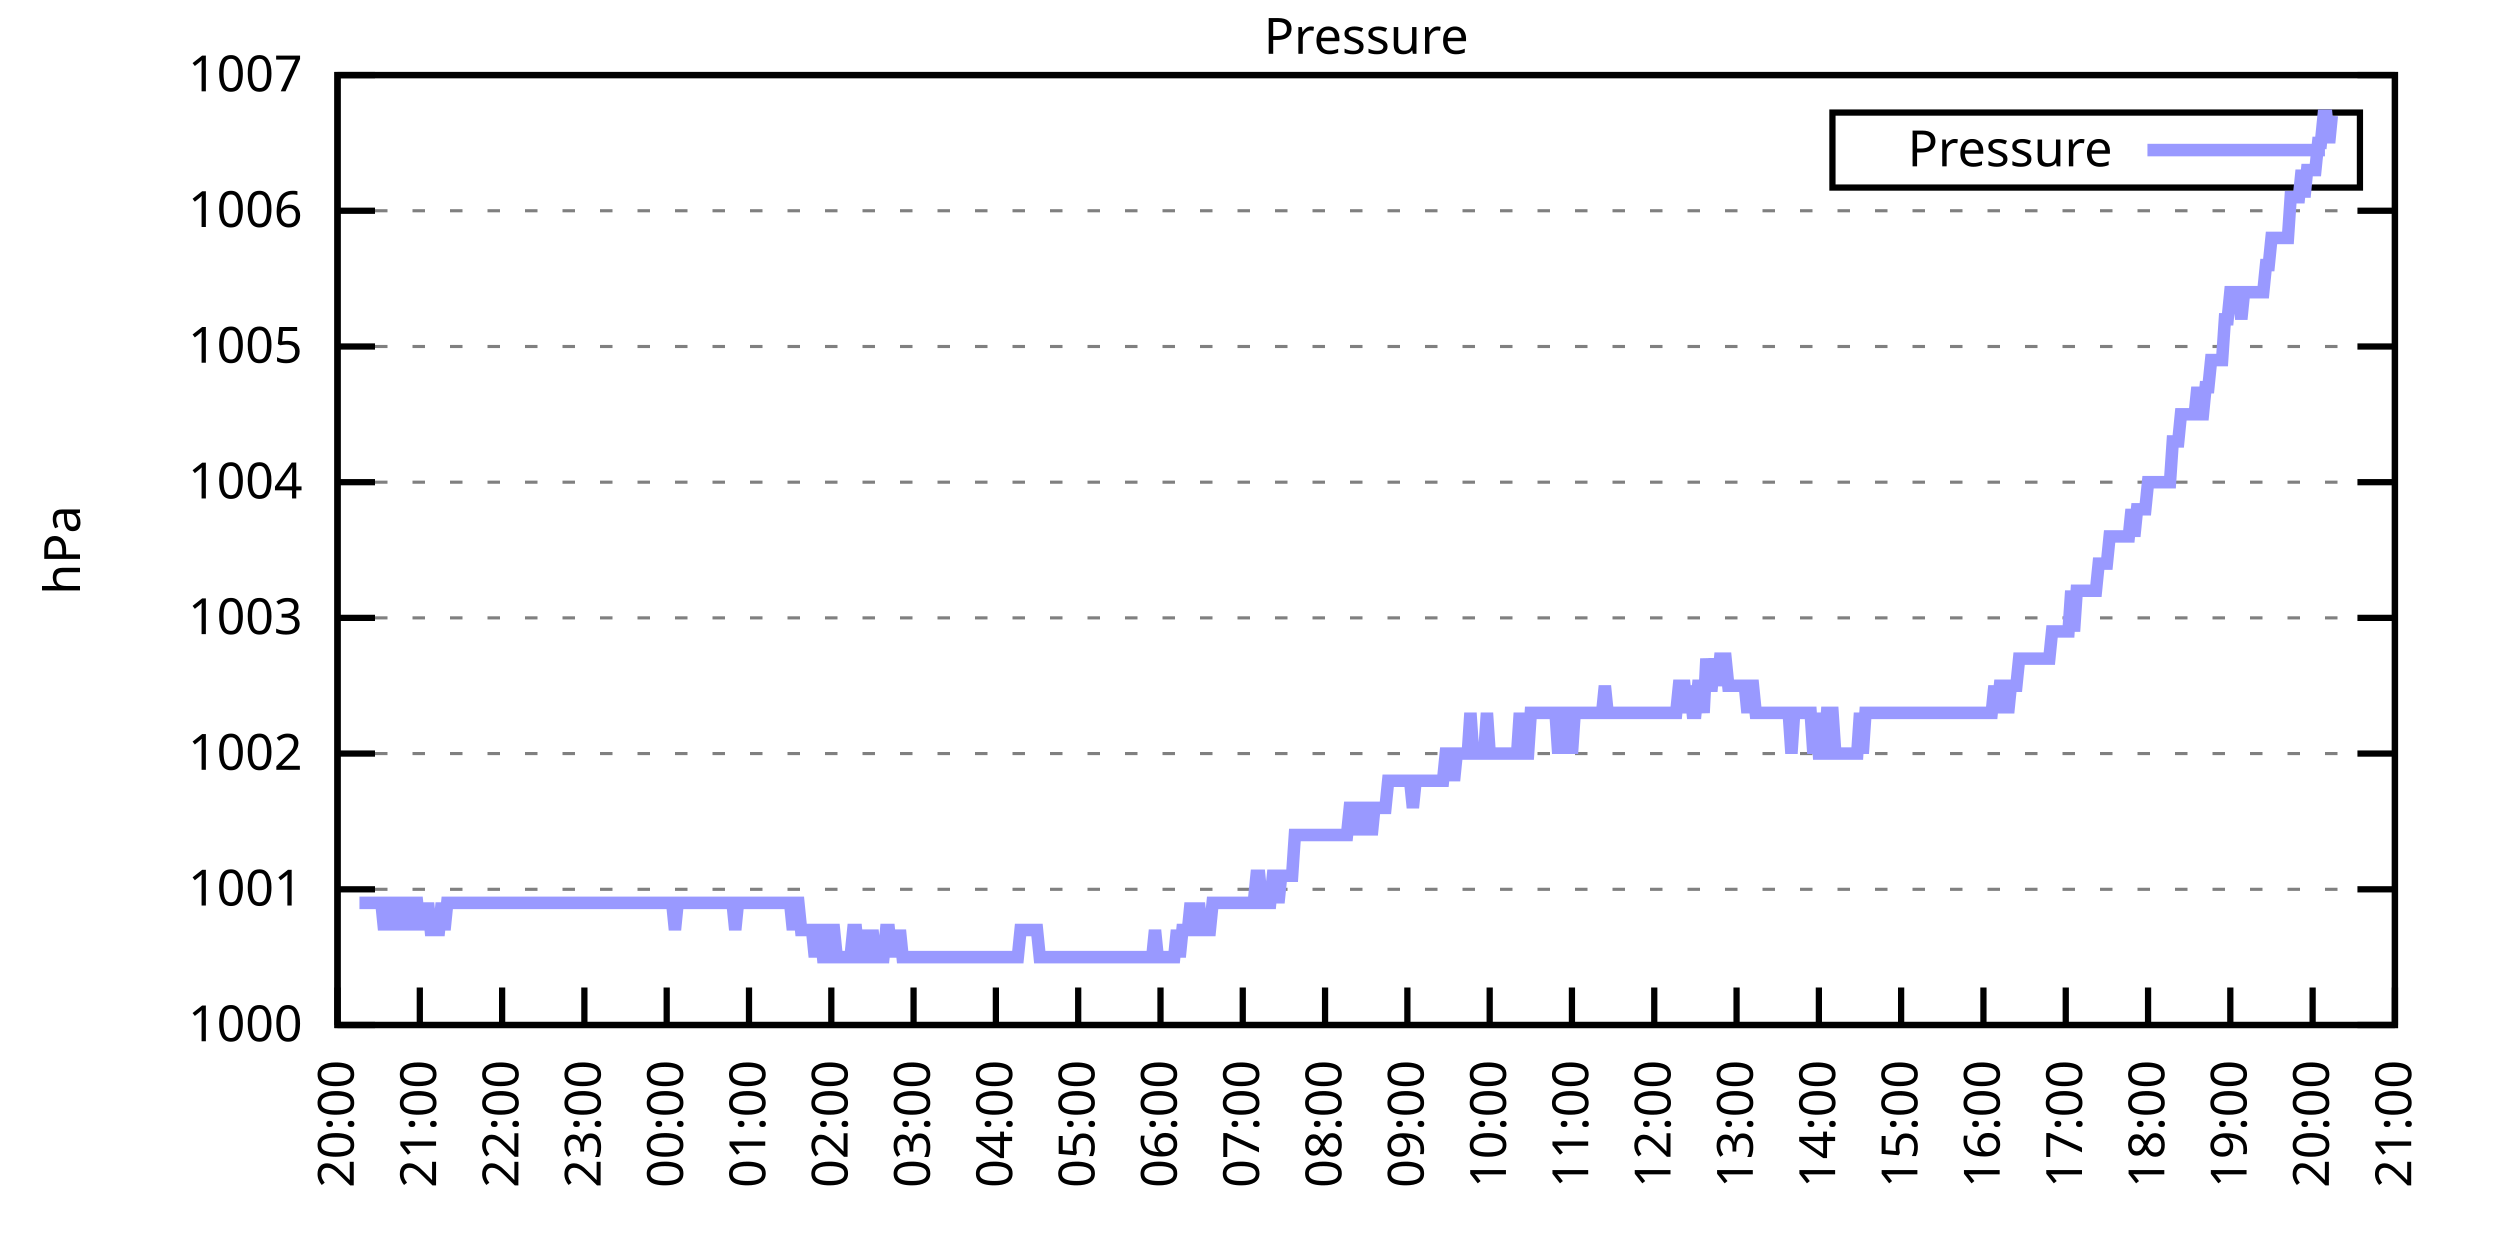
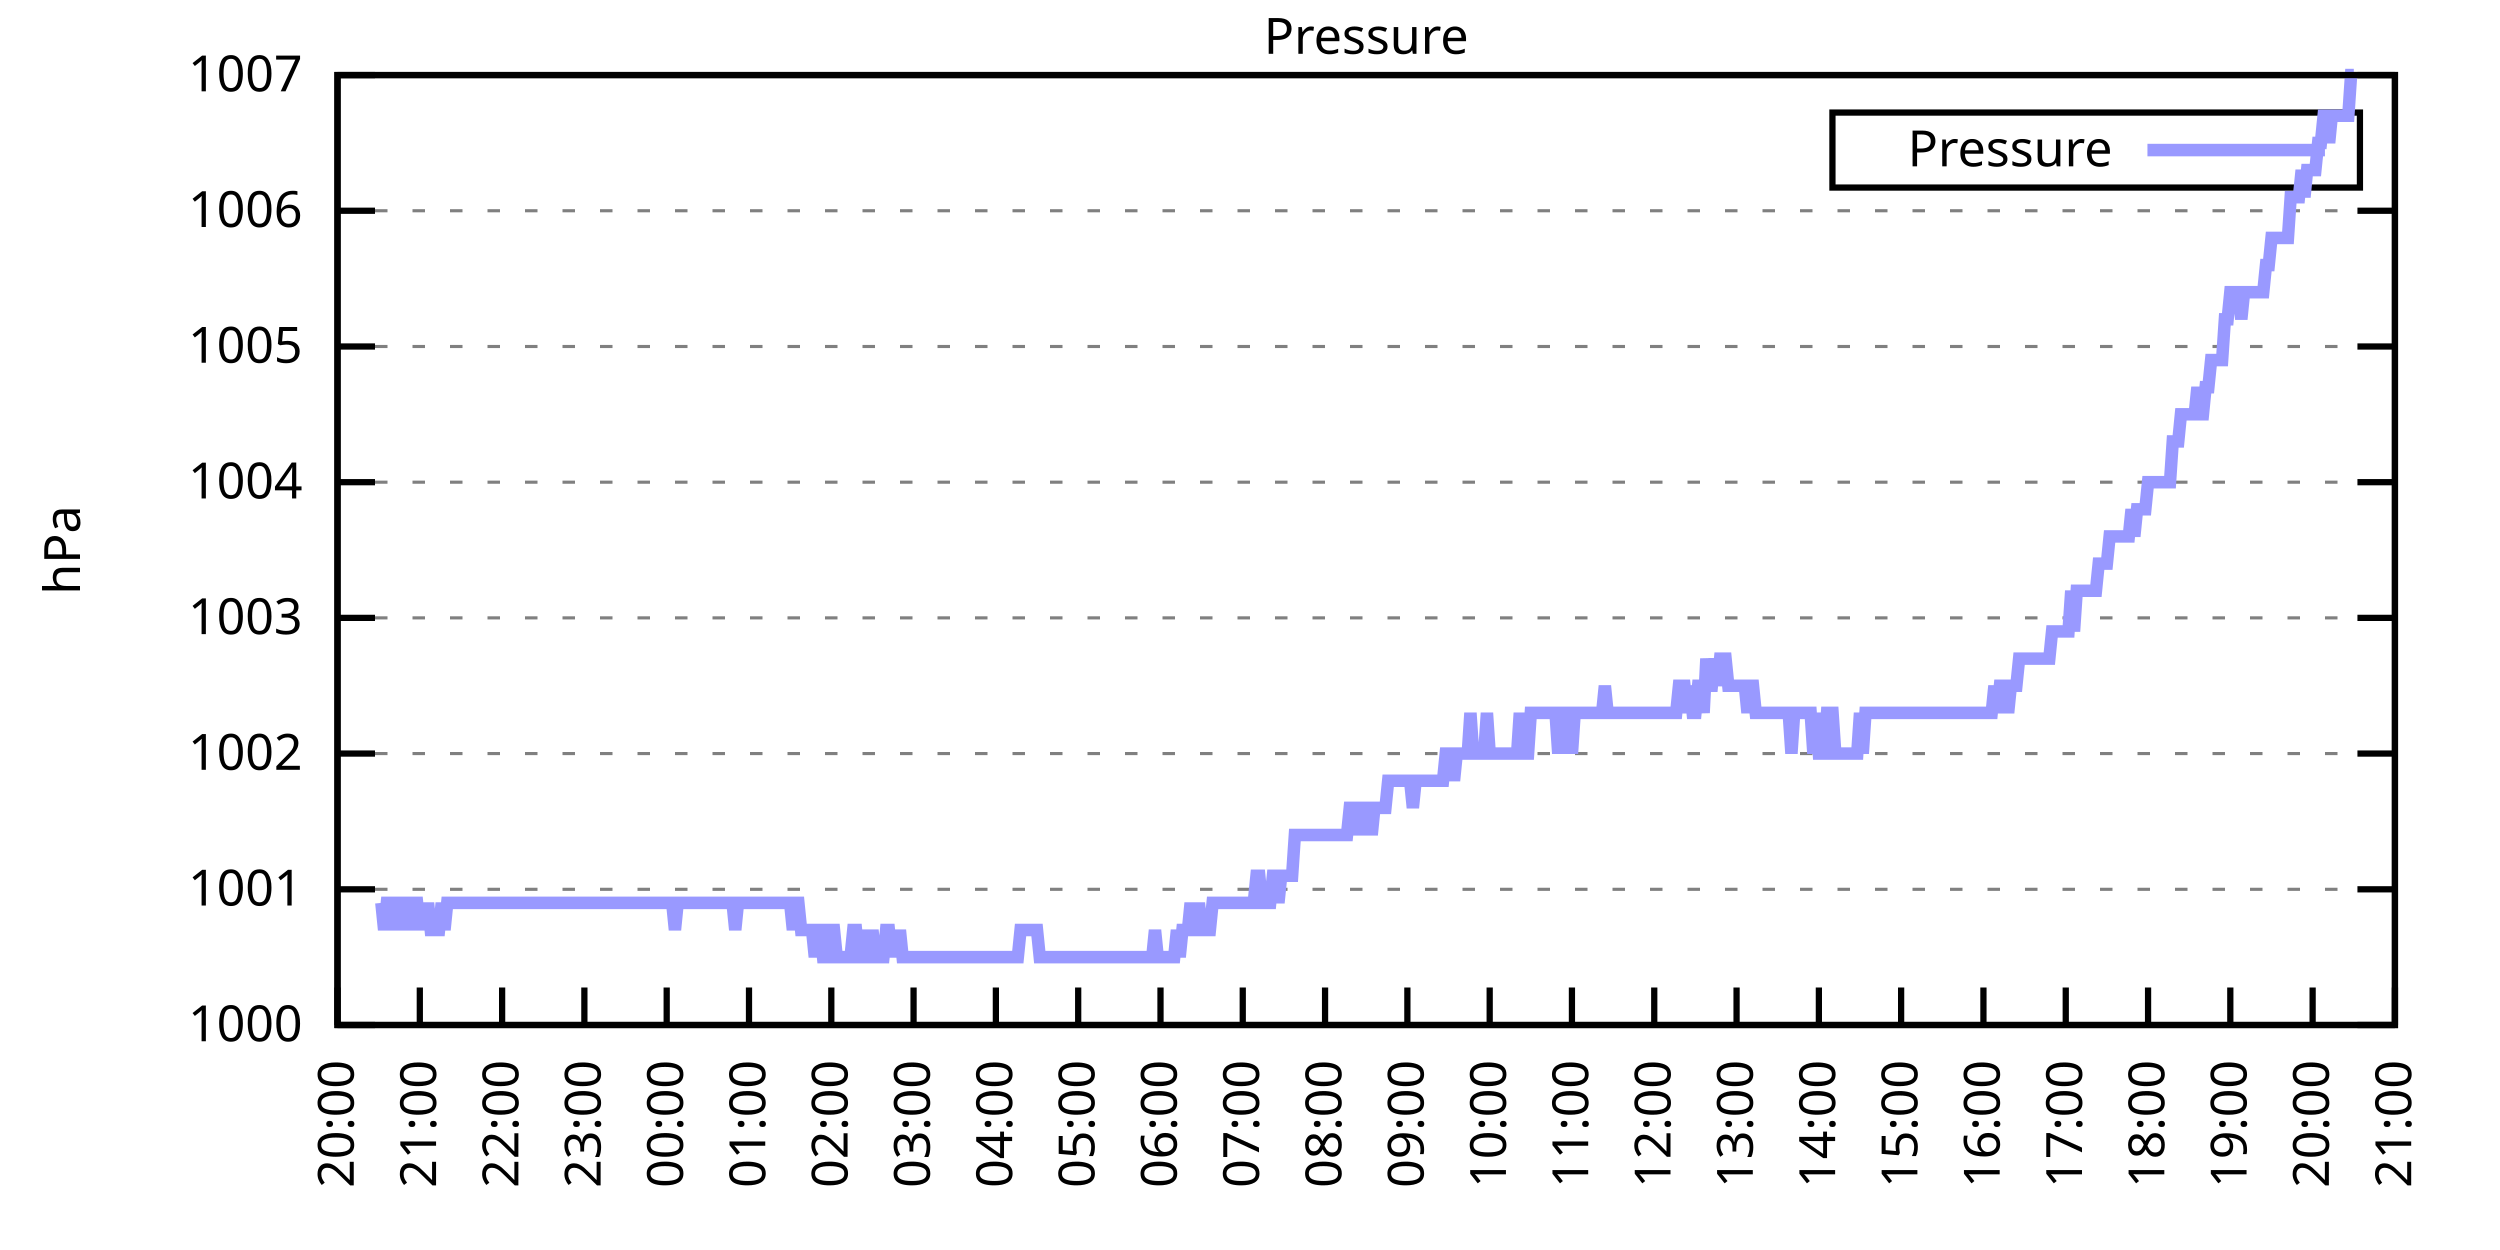
<svg xmlns="http://www.w3.org/2000/svg" xmlns:xlink="http://www.w3.org/1999/xlink" width="400" height="200" viewBox="0 0 400 200">
  <g id="gnuplot_canvas">
    <rect x="0" y="0" width="400" height="200" fill="none" />
    <defs>
      <circle id="gpDot" r="0.5" stroke-width="0.5" stroke="currentColor" />
      <path id="gpPt0" stroke-width="0.333" stroke="currentColor" d="M-1,0 h2 M0,-1 v2" />
      <path id="gpPt1" stroke-width="0.333" stroke="currentColor" d="M-1,-1 L1,1 M1,-1 L-1,1" />
      <path id="gpPt2" stroke-width="0.333" stroke="currentColor" d="M-1,0 L1,0 M0,-1 L0,1 M-1,-1 L1,1 M-1,1 L1,-1" />
      <rect id="gpPt3" stroke-width="0.333" stroke="currentColor" x="-1" y="-1" width="2" height="2" />
      <rect id="gpPt4" stroke-width="0.333" stroke="currentColor" fill="currentColor" x="-1" y="-1" width="2" height="2" />
      <circle id="gpPt5" stroke-width="0.333" stroke="currentColor" cx="0" cy="0" r="1" />
      <use xlink:href="#gpPt5" id="gpPt6" fill="currentColor" stroke="none" />
      <path id="gpPt7" stroke-width="0.333" stroke="currentColor" d="M0,-1.33 L-1.33,0.67 L1.33,0.67 z" />
      <use xlink:href="#gpPt7" id="gpPt8" fill="currentColor" stroke="none" />
      <use xlink:href="#gpPt7" id="gpPt9" stroke="currentColor" transform="rotate(180)" />
      <use xlink:href="#gpPt9" id="gpPt10" fill="currentColor" stroke="none" />
      <use xlink:href="#gpPt3" id="gpPt11" stroke="currentColor" transform="rotate(45)" />
      <use xlink:href="#gpPt11" id="gpPt12" fill="currentColor" stroke="none" />
      <path id="gpPt13" stroke-width="0.333" stroke="currentColor" d="M0,1.330 L1.265,0.411 L0.782,-1.067 L-0.782,-1.076 L-1.265,0.411 z" />
      <use xlink:href="#gpPt13" id="gpPt14" fill="currentColor" stroke="none" />
      <filter id="textbox" filterUnits="objectBoundingBox" x="0" y="0" height="1" width="1">
        <feFlood flood-color="white" flood-opacity="1" result="bgnd" />
        <feComposite in="SourceGraphic" in2="bgnd" operator="atop" />
      </filter>
      <filter id="greybox" filterUnits="objectBoundingBox" x="0" y="0" height="1" width="1">
        <feFlood flood-color="lightgrey" flood-opacity="1" result="grey" />
        <feComposite in="SourceGraphic" in2="grey" operator="atop" />
      </filter>
    </defs>
    <g fill="none" color="white" stroke="currentColor" stroke-width="1.00" stroke-linecap="butt" stroke-linejoin="miter">
</g>
    <g fill="none" color="black" stroke="currentColor" stroke-width="1.00" stroke-linecap="butt" stroke-linejoin="miter">
      <g stroke="none" shape-rendering="crispEdges">
        <polygon fill="rgb(255, 255, 255)" points="54.00,164.00 383.18,164.00 383.18,12.02 54.00,12.02 " />
      </g>
    </g>
    <g fill="none" color="black" stroke="currentColor" stroke-width="1.00" stroke-linecap="butt" stroke-linejoin="miter">
</g>
    <g fill="none" color="black" stroke="black" stroke-width="0.50" stroke-linecap="butt" stroke-linejoin="miter">
</g>
    <g fill="none" color="gray" stroke="currentColor" stroke-width="0.50" stroke-linecap="butt" stroke-linejoin="miter">
      <path stroke="gray" stroke-dasharray="2,4" class="gridline" d="M54.00,164.00 L383.19,164.00  " />
    </g>
    <g fill="none" color="gray" stroke="gray" stroke-width="1.00" stroke-linecap="butt" stroke-linejoin="miter">
</g>
    <g fill="none" color="black" stroke="currentColor" stroke-width="1.00" stroke-linecap="butt" stroke-linejoin="miter">
      <path stroke="black" d="M54.00,164.00 L60.00,164.00 M383.19,164.00 L377.19,164.00  " />
      <g transform="translate(48.40,166.60)" stroke="none" fill="black" font-family="Sans" font-size="8.00" text-anchor="end">
        <text>
          <tspan font-family="Sans"> 1000</tspan>
        </text>
      </g>
    </g>
    <g fill="none" color="black" stroke="currentColor" stroke-width="1.00" stroke-linecap="butt" stroke-linejoin="miter">
</g>
    <g fill="none" color="black" stroke="black" stroke-width="0.50" stroke-linecap="butt" stroke-linejoin="miter">
</g>
    <g fill="none" color="gray" stroke="currentColor" stroke-width="0.50" stroke-linecap="butt" stroke-linejoin="miter">
      <path stroke="gray" stroke-dasharray="2,4" class="gridline" d="M54.00,142.29 L383.19,142.29  " />
    </g>
    <g fill="none" color="gray" stroke="gray" stroke-width="1.00" stroke-linecap="butt" stroke-linejoin="miter">
</g>
    <g fill="none" color="black" stroke="currentColor" stroke-width="1.00" stroke-linecap="butt" stroke-linejoin="miter">
      <path stroke="black" d="M54.00,142.29 L60.00,142.29 M383.19,142.29 L377.19,142.29  " />
      <g transform="translate(48.40,144.89)" stroke="none" fill="black" font-family="Sans" font-size="8.00" text-anchor="end">
        <text>
          <tspan font-family="Sans"> 1001</tspan>
        </text>
      </g>
    </g>
    <g fill="none" color="black" stroke="currentColor" stroke-width="1.00" stroke-linecap="butt" stroke-linejoin="miter">
</g>
    <g fill="none" color="black" stroke="black" stroke-width="0.50" stroke-linecap="butt" stroke-linejoin="miter">
</g>
    <g fill="none" color="gray" stroke="currentColor" stroke-width="0.50" stroke-linecap="butt" stroke-linejoin="miter">
      <path stroke="gray" stroke-dasharray="2,4" class="gridline" d="M54.00,120.57 L383.19,120.57  " />
    </g>
    <g fill="none" color="gray" stroke="gray" stroke-width="1.00" stroke-linecap="butt" stroke-linejoin="miter">
</g>
    <g fill="none" color="black" stroke="currentColor" stroke-width="1.00" stroke-linecap="butt" stroke-linejoin="miter">
      <path stroke="black" d="M54.00,120.57 L60.00,120.57 M383.19,120.57 L377.19,120.57  " />
      <g transform="translate(48.40,123.17)" stroke="none" fill="black" font-family="Sans" font-size="8.00" text-anchor="end">
        <text>
          <tspan font-family="Sans"> 1002</tspan>
        </text>
      </g>
    </g>
    <g fill="none" color="black" stroke="currentColor" stroke-width="1.00" stroke-linecap="butt" stroke-linejoin="miter">
</g>
    <g fill="none" color="black" stroke="black" stroke-width="0.50" stroke-linecap="butt" stroke-linejoin="miter">
</g>
    <g fill="none" color="gray" stroke="currentColor" stroke-width="0.50" stroke-linecap="butt" stroke-linejoin="miter">
      <path stroke="gray" stroke-dasharray="2,4" class="gridline" d="M54.00,98.86 L383.19,98.86  " />
    </g>
    <g fill="none" color="gray" stroke="gray" stroke-width="1.00" stroke-linecap="butt" stroke-linejoin="miter">
</g>
    <g fill="none" color="black" stroke="currentColor" stroke-width="1.00" stroke-linecap="butt" stroke-linejoin="miter">
      <path stroke="black" d="M54.00,98.86 L60.00,98.86 M383.19,98.86 L377.19,98.86  " />
      <g transform="translate(48.40,101.46)" stroke="none" fill="black" font-family="Sans" font-size="8.00" text-anchor="end">
        <text>
          <tspan font-family="Sans"> 1003</tspan>
        </text>
      </g>
    </g>
    <g fill="none" color="black" stroke="currentColor" stroke-width="1.00" stroke-linecap="butt" stroke-linejoin="miter">
</g>
    <g fill="none" color="black" stroke="black" stroke-width="0.50" stroke-linecap="butt" stroke-linejoin="miter">
</g>
    <g fill="none" color="gray" stroke="currentColor" stroke-width="0.50" stroke-linecap="butt" stroke-linejoin="miter">
      <path stroke="gray" stroke-dasharray="2,4" class="gridline" d="M54.00,77.15 L383.19,77.15  " />
    </g>
    <g fill="none" color="gray" stroke="gray" stroke-width="1.00" stroke-linecap="butt" stroke-linejoin="miter">
</g>
    <g fill="none" color="black" stroke="currentColor" stroke-width="1.00" stroke-linecap="butt" stroke-linejoin="miter">
      <path stroke="black" d="M54.00,77.15 L60.00,77.15 M383.19,77.15 L377.19,77.15  " />
      <g transform="translate(48.40,79.75)" stroke="none" fill="black" font-family="Sans" font-size="8.00" text-anchor="end">
        <text>
          <tspan font-family="Sans"> 1004</tspan>
        </text>
      </g>
    </g>
    <g fill="none" color="black" stroke="currentColor" stroke-width="1.00" stroke-linecap="butt" stroke-linejoin="miter">
</g>
    <g fill="none" color="black" stroke="black" stroke-width="0.50" stroke-linecap="butt" stroke-linejoin="miter">
</g>
    <g fill="none" color="gray" stroke="currentColor" stroke-width="0.50" stroke-linecap="butt" stroke-linejoin="miter">
      <path stroke="gray" stroke-dasharray="2,4" class="gridline" d="M54.00,55.44 L383.19,55.44  " />
    </g>
    <g fill="none" color="gray" stroke="gray" stroke-width="1.00" stroke-linecap="butt" stroke-linejoin="miter">
</g>
    <g fill="none" color="black" stroke="currentColor" stroke-width="1.00" stroke-linecap="butt" stroke-linejoin="miter">
      <path stroke="black" d="M54.00,55.44 L60.00,55.44 M383.19,55.44 L377.19,55.44  " />
      <g transform="translate(48.40,58.04)" stroke="none" fill="black" font-family="Sans" font-size="8.00" text-anchor="end">
        <text>
          <tspan font-family="Sans"> 1005</tspan>
        </text>
      </g>
    </g>
    <g fill="none" color="black" stroke="currentColor" stroke-width="1.00" stroke-linecap="butt" stroke-linejoin="miter">
</g>
    <g fill="none" color="black" stroke="black" stroke-width="0.50" stroke-linecap="butt" stroke-linejoin="miter">
</g>
    <g fill="none" color="gray" stroke="currentColor" stroke-width="0.50" stroke-linecap="butt" stroke-linejoin="miter">
      <path stroke="gray" stroke-dasharray="2,4" class="gridline" d="M54.00,33.72 L383.19,33.72  " />
    </g>
    <g fill="none" color="gray" stroke="gray" stroke-width="1.00" stroke-linecap="butt" stroke-linejoin="miter">
</g>
    <g fill="none" color="black" stroke="currentColor" stroke-width="1.00" stroke-linecap="butt" stroke-linejoin="miter">
      <path stroke="black" d="M54.00,33.72 L60.00,33.72 M383.19,33.72 L377.19,33.72  " />
      <g transform="translate(48.40,36.32)" stroke="none" fill="black" font-family="Sans" font-size="8.00" text-anchor="end">
        <text>
          <tspan font-family="Sans"> 1006</tspan>
        </text>
      </g>
    </g>
    <g fill="none" color="black" stroke="currentColor" stroke-width="1.00" stroke-linecap="butt" stroke-linejoin="miter">
</g>
    <g fill="none" color="black" stroke="black" stroke-width="0.50" stroke-linecap="butt" stroke-linejoin="miter">
</g>
    <g fill="none" color="gray" stroke="currentColor" stroke-width="0.50" stroke-linecap="butt" stroke-linejoin="miter">
      <path stroke="gray" stroke-dasharray="2,4" class="gridline" d="M54.00,12.01 L383.19,12.01  " />
    </g>
    <g fill="none" color="gray" stroke="gray" stroke-width="1.00" stroke-linecap="butt" stroke-linejoin="miter">
</g>
    <g fill="none" color="black" stroke="currentColor" stroke-width="1.00" stroke-linecap="butt" stroke-linejoin="miter">
      <path stroke="black" d="M54.00,12.01 L60.00,12.01 M383.19,12.01 L377.19,12.01  " />
      <g transform="translate(48.40,14.61)" stroke="none" fill="black" font-family="Sans" font-size="8.00" text-anchor="end">
        <text>
          <tspan font-family="Sans"> 1007</tspan>
        </text>
      </g>
    </g>
    <g fill="none" color="black" stroke="currentColor" stroke-width="1.00" stroke-linecap="butt" stroke-linejoin="miter">
      <path stroke="black" d="M54.00,164.00 L54.00,158.00  " />
      <g transform="translate(56.60,169.60) rotate(270.00)" stroke="none" fill="black" font-family="Sans" font-size="8.00" text-anchor="end">
        <text>
          <tspan font-family="Sans">20:00</tspan>
        </text>
      </g>
    </g>
    <g fill="none" color="black" stroke="currentColor" stroke-width="1.00" stroke-linecap="butt" stroke-linejoin="miter">
      <path stroke="black" d="M67.17,164.00 L67.17,158.00  " />
      <g transform="translate(69.77,169.60) rotate(270.00)" stroke="none" fill="black" font-family="Sans" font-size="8.00" text-anchor="end">
        <text>
          <tspan font-family="Sans">21:00</tspan>
        </text>
      </g>
    </g>
    <g fill="none" color="black" stroke="currentColor" stroke-width="1.00" stroke-linecap="butt" stroke-linejoin="miter">
      <path stroke="black" d="M80.34,164.00 L80.34,158.00  " />
      <g transform="translate(82.94,169.60) rotate(270.00)" stroke="none" fill="black" font-family="Sans" font-size="8.00" text-anchor="end">
        <text>
          <tspan font-family="Sans">22:00</tspan>
        </text>
      </g>
    </g>
    <g fill="none" color="black" stroke="currentColor" stroke-width="1.00" stroke-linecap="butt" stroke-linejoin="miter">
      <path stroke="black" d="M93.50,164.00 L93.50,158.00  " />
      <g transform="translate(96.10,169.60) rotate(270.00)" stroke="none" fill="black" font-family="Sans" font-size="8.00" text-anchor="end">
        <text>
          <tspan font-family="Sans">23:00</tspan>
        </text>
      </g>
    </g>
    <g fill="none" color="black" stroke="currentColor" stroke-width="1.00" stroke-linecap="butt" stroke-linejoin="miter">
      <path stroke="black" d="M106.67,164.00 L106.67,158.00  " />
      <g transform="translate(109.27,169.60) rotate(270.00)" stroke="none" fill="black" font-family="Sans" font-size="8.00" text-anchor="end">
        <text>
          <tspan font-family="Sans">00:00</tspan>
        </text>
      </g>
    </g>
    <g fill="none" color="black" stroke="currentColor" stroke-width="1.00" stroke-linecap="butt" stroke-linejoin="miter">
      <path stroke="black" d="M119.84,164.00 L119.84,158.00  " />
      <g transform="translate(122.44,169.60) rotate(270.00)" stroke="none" fill="black" font-family="Sans" font-size="8.00" text-anchor="end">
        <text>
          <tspan font-family="Sans">01:00</tspan>
        </text>
      </g>
    </g>
    <g fill="none" color="black" stroke="currentColor" stroke-width="1.00" stroke-linecap="butt" stroke-linejoin="miter">
      <path stroke="black" d="M133.01,164.00 L133.01,158.00  " />
      <g transform="translate(135.61,169.60) rotate(270.00)" stroke="none" fill="black" font-family="Sans" font-size="8.00" text-anchor="end">
        <text>
          <tspan font-family="Sans">02:00</tspan>
        </text>
      </g>
    </g>
    <g fill="none" color="black" stroke="currentColor" stroke-width="1.00" stroke-linecap="butt" stroke-linejoin="miter">
      <path stroke="black" d="M146.17,164.00 L146.17,158.00  " />
      <g transform="translate(148.77,169.60) rotate(270.00)" stroke="none" fill="black" font-family="Sans" font-size="8.00" text-anchor="end">
        <text>
          <tspan font-family="Sans">03:00</tspan>
        </text>
      </g>
    </g>
    <g fill="none" color="black" stroke="currentColor" stroke-width="1.00" stroke-linecap="butt" stroke-linejoin="miter">
      <path stroke="black" d="M159.34,164.00 L159.34,158.00  " />
      <g transform="translate(161.94,169.60) rotate(270.00)" stroke="none" fill="black" font-family="Sans" font-size="8.00" text-anchor="end">
        <text>
          <tspan font-family="Sans">04:00</tspan>
        </text>
      </g>
    </g>
    <g fill="none" color="black" stroke="currentColor" stroke-width="1.00" stroke-linecap="butt" stroke-linejoin="miter">
      <path stroke="black" d="M172.51,164.00 L172.51,158.00  " />
      <g transform="translate(175.11,169.60) rotate(270.00)" stroke="none" fill="black" font-family="Sans" font-size="8.00" text-anchor="end">
        <text>
          <tspan font-family="Sans">05:00</tspan>
        </text>
      </g>
    </g>
    <g fill="none" color="black" stroke="currentColor" stroke-width="1.00" stroke-linecap="butt" stroke-linejoin="miter">
      <path stroke="black" d="M185.68,164.00 L185.68,158.00  " />
      <g transform="translate(188.28,169.60) rotate(270.00)" stroke="none" fill="black" font-family="Sans" font-size="8.00" text-anchor="end">
        <text>
          <tspan font-family="Sans">06:00</tspan>
        </text>
      </g>
    </g>
    <g fill="none" color="black" stroke="currentColor" stroke-width="1.00" stroke-linecap="butt" stroke-linejoin="miter">
      <path stroke="black" d="M198.84,164.00 L198.84,158.00  " />
      <g transform="translate(201.44,169.60) rotate(270.00)" stroke="none" fill="black" font-family="Sans" font-size="8.00" text-anchor="end">
        <text>
          <tspan font-family="Sans">07:00</tspan>
        </text>
      </g>
    </g>
    <g fill="none" color="black" stroke="currentColor" stroke-width="1.00" stroke-linecap="butt" stroke-linejoin="miter">
      <path stroke="black" d="M212.01,164.00 L212.01,158.00  " />
      <g transform="translate(214.61,169.60) rotate(270.00)" stroke="none" fill="black" font-family="Sans" font-size="8.00" text-anchor="end">
        <text>
          <tspan font-family="Sans">08:00</tspan>
        </text>
      </g>
    </g>
    <g fill="none" color="black" stroke="currentColor" stroke-width="1.00" stroke-linecap="butt" stroke-linejoin="miter">
      <path stroke="black" d="M225.18,164.00 L225.18,158.00  " />
      <g transform="translate(227.78,169.60) rotate(270.00)" stroke="none" fill="black" font-family="Sans" font-size="8.00" text-anchor="end">
        <text>
          <tspan font-family="Sans">09:00</tspan>
        </text>
      </g>
    </g>
    <g fill="none" color="black" stroke="currentColor" stroke-width="1.00" stroke-linecap="butt" stroke-linejoin="miter">
      <path stroke="black" d="M238.35,164.00 L238.35,158.00  " />
      <g transform="translate(240.95,169.60) rotate(270.00)" stroke="none" fill="black" font-family="Sans" font-size="8.00" text-anchor="end">
        <text>
          <tspan font-family="Sans">10:00</tspan>
        </text>
      </g>
    </g>
    <g fill="none" color="black" stroke="currentColor" stroke-width="1.00" stroke-linecap="butt" stroke-linejoin="miter">
      <path stroke="black" d="M251.51,164.00 L251.51,158.00  " />
      <g transform="translate(254.11,169.60) rotate(270.00)" stroke="none" fill="black" font-family="Sans" font-size="8.00" text-anchor="end">
        <text>
          <tspan font-family="Sans">11:00</tspan>
        </text>
      </g>
    </g>
    <g fill="none" color="black" stroke="currentColor" stroke-width="1.00" stroke-linecap="butt" stroke-linejoin="miter">
      <path stroke="black" d="M264.68,164.00 L264.68,158.00  " />
      <g transform="translate(267.28,169.60) rotate(270.00)" stroke="none" fill="black" font-family="Sans" font-size="8.00" text-anchor="end">
        <text>
          <tspan font-family="Sans">12:00</tspan>
        </text>
      </g>
    </g>
    <g fill="none" color="black" stroke="currentColor" stroke-width="1.00" stroke-linecap="butt" stroke-linejoin="miter">
      <path stroke="black" d="M277.85,164.00 L277.85,158.00  " />
      <g transform="translate(280.45,169.60) rotate(270.00)" stroke="none" fill="black" font-family="Sans" font-size="8.00" text-anchor="end">
        <text>
          <tspan font-family="Sans">13:00</tspan>
        </text>
      </g>
    </g>
    <g fill="none" color="black" stroke="currentColor" stroke-width="1.00" stroke-linecap="butt" stroke-linejoin="miter">
      <path stroke="black" d="M291.02,164.00 L291.02,158.00  " />
      <g transform="translate(293.62,169.60) rotate(270.00)" stroke="none" fill="black" font-family="Sans" font-size="8.00" text-anchor="end">
        <text>
          <tspan font-family="Sans">14:00</tspan>
        </text>
      </g>
    </g>
    <g fill="none" color="black" stroke="currentColor" stroke-width="1.00" stroke-linecap="butt" stroke-linejoin="miter">
      <path stroke="black" d="M304.18,164.00 L304.18,158.00  " />
      <g transform="translate(306.78,169.60) rotate(270.00)" stroke="none" fill="black" font-family="Sans" font-size="8.00" text-anchor="end">
        <text>
          <tspan font-family="Sans">15:00</tspan>
        </text>
      </g>
    </g>
    <g fill="none" color="black" stroke="currentColor" stroke-width="1.00" stroke-linecap="butt" stroke-linejoin="miter">
      <path stroke="black" d="M317.35,164.00 L317.35,158.00  " />
      <g transform="translate(319.95,169.60) rotate(270.00)" stroke="none" fill="black" font-family="Sans" font-size="8.00" text-anchor="end">
        <text>
          <tspan font-family="Sans">16:00</tspan>
        </text>
      </g>
    </g>
    <g fill="none" color="black" stroke="currentColor" stroke-width="1.00" stroke-linecap="butt" stroke-linejoin="miter">
      <path stroke="black" d="M330.52,164.00 L330.52,158.00  " />
      <g transform="translate(333.12,169.60) rotate(270.00)" stroke="none" fill="black" font-family="Sans" font-size="8.00" text-anchor="end">
        <text>
          <tspan font-family="Sans">17:00</tspan>
        </text>
      </g>
    </g>
    <g fill="none" color="black" stroke="currentColor" stroke-width="1.00" stroke-linecap="butt" stroke-linejoin="miter">
      <path stroke="black" d="M343.69,164.00 L343.69,158.00  " />
      <g transform="translate(346.29,169.60) rotate(270.00)" stroke="none" fill="black" font-family="Sans" font-size="8.00" text-anchor="end">
        <text>
          <tspan font-family="Sans">18:00</tspan>
        </text>
      </g>
    </g>
    <g fill="none" color="black" stroke="currentColor" stroke-width="1.00" stroke-linecap="butt" stroke-linejoin="miter">
      <path stroke="black" d="M356.85,164.00 L356.85,158.00  " />
      <g transform="translate(359.45,169.60) rotate(270.00)" stroke="none" fill="black" font-family="Sans" font-size="8.00" text-anchor="end">
        <text>
          <tspan font-family="Sans">19:00</tspan>
        </text>
      </g>
    </g>
    <g fill="none" color="black" stroke="currentColor" stroke-width="1.00" stroke-linecap="butt" stroke-linejoin="miter">
      <path stroke="black" d="M370.02,164.00 L370.02,158.00  " />
      <g transform="translate(372.62,169.60) rotate(270.00)" stroke="none" fill="black" font-family="Sans" font-size="8.00" text-anchor="end">
        <text>
          <tspan font-family="Sans">20:00</tspan>
        </text>
      </g>
    </g>
    <g fill="none" color="black" stroke="currentColor" stroke-width="1.00" stroke-linecap="butt" stroke-linejoin="miter">
      <path stroke="black" d="M383.19,164.00 L383.19,158.00  " />
      <g transform="translate(385.79,169.60) rotate(270.00)" stroke="none" fill="black" font-family="Sans" font-size="8.00" text-anchor="end">
        <text>
          <tspan font-family="Sans">21:00</tspan>
        </text>
      </g>
    </g>
    <g fill="none" color="black" stroke="currentColor" stroke-width="1.00" stroke-linecap="butt" stroke-linejoin="miter">
</g>
    <g fill="none" color="black" stroke="currentColor" stroke-width="1.00" stroke-linecap="butt" stroke-linejoin="miter">
      <path stroke="black" d="M54.00,12.01 L54.00,164.00 L383.19,164.00 L383.19,12.01 L54.00,12.01 Z  " />
    </g>
    <g fill="none" color="black" stroke="currentColor" stroke-width="1.00" stroke-linecap="butt" stroke-linejoin="miter">
</g>
    <g fill="none" color="black" stroke="currentColor" stroke-width="1.00" stroke-linecap="butt" stroke-linejoin="miter">
      <path stroke="black" d="M293.19,30.01 L293.19,18.01 L377.59,18.01 L377.59,30.01 L293.19,30.01 Z  " />
    </g>
    <g id="Pressure_plot_1">
      <g fill="none" color="white" stroke="black" stroke-width="2.00" stroke-linecap="butt" stroke-linejoin="miter">
</g>
      <g fill="none" color="black" stroke="currentColor" stroke-width="2.00" stroke-linecap="butt" stroke-linejoin="miter">
        <g transform="translate(337.99,26.61)" stroke="none" fill="black" font-family="Sans" font-size="8.00" text-anchor="end">
          <text>
            <tspan font-family="Sans">Pressure</tspan>
          </text>
        </g>
      </g>
      <g fill="none" color="black" stroke="currentColor" stroke-width="2.00" stroke-linecap="butt" stroke-linejoin="miter">
-         <path stroke="rgb(153, 153, 255)" d="M343.59,24.01 L371.99,24.01 M57.51,144.46 L57.95,144.46 L58.39,144.46 L58.83,144.46 L59.27,144.46 L59.71,144.46   L60.14,144.46 L60.58,144.46 L61.02,144.46 L61.46,148.80 L61.90,144.46 L62.34,144.46 L62.78,148.80 L63.22,144.46   L63.66,148.80 L64.10,144.46 L64.53,144.46 L64.97,148.80 L65.41,144.46 L65.85,148.80 L66.29,144.46 L66.73,144.46   L67.17,148.80 L67.61,144.46 L68.05,148.80 L68.48,144.46 L68.92,148.80 L69.36,148.80 L69.80,148.80 L70.24,148.80   L70.68,144.46 L71.12,148.80 L71.56,144.46 L72.00,144.46 L72.43,144.46 L72.87,144.46 L73.31,144.46 L73.75,144.46   L74.19,144.46 L74.63,144.46 L75.07,144.46 L75.51,144.46 L75.95,144.46 L76.38,144.46 L76.82,144.46 L77.26,144.46   L77.70,144.46 L78.14,144.46 L78.58,144.46 L79.02,144.46 L79.46,144.46 L79.90,144.46 L80.34,144.46 L80.77,144.46   L81.21,144.46 L81.65,144.46 L82.09,144.46 L82.53,144.46 L82.97,144.46 L83.41,144.46 L83.85,144.46 L84.29,144.46   L84.72,144.46 L85.16,144.46 L85.60,144.46 L86.04,144.46 L86.48,144.46 L86.92,144.46 L87.36,144.46 L87.80,144.46   L88.24,144.46 L88.67,144.46 L89.11,144.46 L89.55,144.46 L89.99,144.46 L90.43,144.46 L90.87,144.46 L91.31,144.46   L91.75,144.46 L92.19,144.46 L92.62,144.46 L93.06,144.46 L93.50,144.46 L93.94,144.46 L94.38,144.46 L94.82,144.46   L95.26,144.46 L95.70,144.46 L96.14,144.46 L96.58,144.46 L97.01,144.46 L97.45,144.46 L97.89,144.46 L98.33,144.46   L98.77,144.46 L99.21,144.46 L99.65,144.46 L100.09,144.46 L100.53,144.46 L100.96,144.46 L101.40,144.46 L101.84,144.46   L102.28,144.46 L102.72,144.46 L103.16,144.46 L103.60,144.46 L104.04,144.46 L104.48,144.46 L104.91,144.46 L105.35,144.46   L105.79,144.46 L106.23,144.46 L106.67,144.46 L107.11,144.46 L107.55,144.46 L107.99,148.80 L108.43,144.46 L108.87,144.46   L109.30,144.46 L109.74,144.46 L110.18,144.46 L110.62,144.46 L111.06,144.46 L111.50,144.46 L111.94,144.46 L112.38,144.46   L112.82,144.46 L113.25,144.46 L113.69,144.46 L114.13,144.46 L114.57,144.46 L115.01,144.46 L115.45,144.46 L115.89,144.46   L116.33,144.46 L116.77,144.46 L117.20,144.46 L117.64,148.80 L118.08,144.46 L118.52,144.46 L118.96,144.46 L119.40,144.46   L119.84,144.46 L120.28,144.46 L120.72,144.46 L121.15,144.46 L121.59,144.46 L122.03,144.46 L122.47,144.46 L122.91,144.46   L123.35,144.46 L123.79,144.46 L124.23,144.46 L124.67,144.46 L125.11,144.46 L125.54,144.46 L125.98,144.46 L126.42,144.46   L126.86,148.80 L127.30,144.46 L127.74,144.46 L128.18,148.80 L128.62,148.80 L129.06,148.80 L129.49,148.80 L129.93,148.80   L130.37,153.14 L130.81,148.80 L131.25,148.80 L131.69,153.14 L132.13,153.14 L132.57,148.80 L133.01,148.80 L133.44,148.80   L133.88,153.14 L134.32,153.14 L134.76,153.14 L135.20,153.14 L135.64,153.14 L136.08,153.14 L136.52,148.80 L136.96,148.80   L137.39,153.14 L137.83,153.14 L138.27,148.80 L138.71,153.14 L139.15,153.14 L139.59,148.80 L140.03,153.14 L140.47,153.14   L140.91,153.14 L141.35,153.14 L141.78,148.80 L142.22,148.80 L142.66,153.14 L143.10,148.80 L143.54,153.14 L143.98,148.80   L144.42,153.14 L144.86,153.14 L145.30,153.14 L145.73,153.14 L146.17,153.14 L146.61,153.14 L147.05,153.14 L147.49,153.14   L147.93,153.14 L148.37,153.14 L148.81,153.14 L149.25,153.14 L149.68,153.14 L150.12,153.14 L150.56,153.14 L151.00,153.14   L151.44,153.14 L151.88,153.14 L152.32,153.14 L152.76,153.14 L153.20,153.14 L153.63,153.14 L154.07,153.14 L154.51,153.14   L154.95,153.14 L155.39,153.14 L155.83,153.14 L156.27,153.14 L156.71,153.14 L157.15,153.14 L157.59,153.14 L158.02,153.14   L158.46,153.14 L158.90,153.14 L159.34,153.14 L159.78,153.14 L160.22,153.14 L160.66,153.14 L161.10,153.14 L161.54,153.14   L161.97,153.14 L162.41,153.14 L162.85,153.14 L163.29,148.80 L163.73,148.80 L164.17,148.80 L164.61,148.80 L165.05,148.80   L165.49,148.80 L165.92,148.80 L166.36,153.14 L166.80,153.14 L167.24,153.14 L167.68,153.14 L168.12,153.14 L168.56,153.14   L169.00,153.14 L169.44,153.14 L169.87,153.14 L170.31,153.14 L170.75,153.14 L171.19,153.14 L171.63,153.14 L172.07,153.14   L172.51,153.14 L172.95,153.14 L173.39,153.14 L173.83,153.14 L174.26,153.14 L174.70,153.14 L175.14,153.14 L175.58,153.14   L176.02,153.14 L176.46,153.14 L176.90,153.14 L177.34,153.14 L177.78,153.14 L178.21,153.14 L178.65,153.14 L179.09,153.14   L179.53,153.14 L179.97,153.14 L180.41,153.14 L180.85,153.14 L181.29,153.14 L181.73,153.14 L182.16,153.14 L182.60,153.14   L183.04,153.14 L183.48,153.14 L183.92,153.14 L184.36,153.14 L184.80,148.80 L185.24,153.14 L185.68,153.14 L186.11,153.14   L186.55,153.14 L186.99,153.14 L187.43,153.14 L187.87,153.14 L188.31,148.80 L188.75,153.14 L189.19,148.80 L189.63,148.80   L190.07,148.80 L190.50,144.46 L190.94,148.80 L191.38,148.80 L191.82,144.46 L192.26,148.80 L192.70,148.80 L193.14,148.80   L193.58,148.80 L194.02,144.46 L194.45,144.46 L194.89,144.46 L195.33,144.46 L195.77,144.46 L196.21,144.46 L196.65,144.46   L197.09,144.46 L197.53,144.46 L197.97,144.46 L198.40,144.46 L198.84,144.46 L199.28,144.46 L199.72,144.46 L200.16,144.46   L200.60,144.46 L201.04,140.12 L201.48,140.12 L201.92,144.46 L202.35,144.46 L202.79,144.46 L203.23,144.46 L203.67,140.12   L204.11,140.12 L204.55,144.46 L204.99,140.12 L205.43,140.12 L205.87,140.12 L206.31,140.12 L206.74,140.12 L207.18,133.60   L207.62,133.60 L208.06,133.60 L208.50,133.60 L208.94,133.60 L209.38,133.60 L209.82,133.60 L210.26,133.60 L210.69,133.60   L211.13,133.60 L211.57,133.60 L212.01,133.60 L212.45,133.60 L212.89,133.60 L213.33,133.60 L213.77,133.60 L214.21,133.60   L214.64,133.60 L215.08,133.60 L215.52,133.60 L215.96,129.26 L216.40,129.26 L216.84,129.26 L217.28,133.60 L217.72,129.26   L218.16,129.26 L218.60,133.60 L219.03,129.26 L219.47,133.60 L219.91,129.26 L220.35,129.26 L220.79,129.26 L221.23,129.26   L221.67,129.26 L222.11,124.92 L222.55,124.92 L222.98,124.92 L223.42,124.92 L223.86,124.92 L224.30,124.92 L224.74,124.92   L225.18,124.92 L225.62,124.92 L226.06,129.26 L226.50,124.92 L226.93,124.92 L227.37,124.92 L227.81,124.92 L228.25,124.92   L228.69,124.92 L229.13,124.92 L229.57,124.92 L230.01,124.92 L230.45,124.92 L230.88,124.92 L231.32,120.57 L231.76,120.57   L232.20,120.57 L232.64,124.92 L233.08,120.57 L233.52,120.57 L233.96,120.57 L234.40,120.57 L234.84,120.57 L235.27,114.06   L235.71,120.57 L236.15,120.57 L236.59,120.57 L237.03,120.57 L237.47,120.57 L237.91,114.06 L238.35,120.57 L238.79,120.57   L239.22,120.57 L239.66,120.57 L240.10,120.57 L240.54,120.57 L240.98,120.57 L241.42,120.57 L241.86,120.57 L242.30,120.57   L242.74,120.57 L243.17,114.06 L243.61,120.57 L244.05,120.57 L244.49,120.57 L244.93,114.06 L245.37,114.06 L245.81,114.06   L246.25,114.06 L246.69,114.06 L247.12,114.06 L247.56,114.06 L248.00,114.06 L248.44,114.06 L248.88,114.06 L249.32,120.57   L249.76,114.06 L250.20,114.06 L250.64,120.57 L251.08,114.06 L251.51,120.57 L251.95,114.06 L252.39,114.06 L252.83,114.06   L253.27,114.06 L253.71,114.06 L254.15,114.06 L254.59,114.06 L255.03,114.06 L255.46,114.06 L255.90,114.06 L256.34,114.06   L256.78,109.72 L257.22,114.06 L257.66,114.06 L258.10,114.06 L258.54,114.06 L258.98,114.06 L259.41,114.06 L259.85,114.06   L260.29,114.06 L260.73,114.06 L261.17,114.06 L261.61,114.06 L262.05,114.06 L262.49,114.06 L262.93,114.06 L263.36,114.06   L263.80,114.06 L264.24,114.06 L264.68,114.06 L265.12,114.06 L265.56,114.06 L266.00,114.06 L266.44,114.06 L266.88,114.06   L267.32,114.06 L267.75,114.06 L268.19,114.06 L268.63,109.72 L269.07,109.72 L269.51,109.72 L269.95,114.06 L270.39,109.72   L270.83,114.06 L271.27,114.06 L271.70,109.72 L272.14,109.72 L272.58,114.06 L273.02,105.38 L273.46,109.72 L273.90,109.72   L274.34,105.38 L274.78,109.72 L275.22,105.38 L275.65,105.38 L276.09,105.38 L276.53,109.72 L276.97,109.72 L277.41,109.72   L277.85,109.72 L278.29,109.72 L278.73,109.72 L279.17,109.72 L279.60,114.06 L280.04,109.72 L280.48,109.72 L280.92,114.06   L281.36,114.06 L281.80,114.06 L282.24,114.06 L282.68,114.06 L283.12,114.06 L283.56,114.06 L283.99,114.06 L284.43,114.06   L284.87,114.06 L285.31,114.06 L285.75,114.06 L286.19,114.06 L286.63,120.57 L287.07,114.06 L287.51,114.06 L287.94,114.06   L288.38,114.06 L288.82,114.06 L289.26,114.06 L289.70,114.06 L290.14,120.57 L290.58,114.06 L291.02,120.57 L291.46,120.57   L291.89,120.57 L292.33,114.06 L292.77,114.06 L293.21,114.06 L293.65,120.57 L294.09,120.57 L294.53,120.57 L294.97,120.57   L295.41,120.57 L295.84,120.57 L296.28,120.57 L296.72,120.57 L297.16,120.57 L297.60,114.06 L298.04,120.57 L298.48,114.06   L298.92,114.06 L299.36,114.06 L299.80,114.06 L300.23,114.06 L300.67,114.06 L301.11,114.06 L301.55,114.06 L301.99,114.06   L302.43,114.06 L302.87,114.06 L303.31,114.06 L303.75,114.06 L304.18,114.06 L304.62,114.06 L305.06,114.06 L305.50,114.06   L305.94,114.06 L306.38,114.06 L306.82,114.06 L307.26,114.06 L307.70,114.06 L308.13,114.06 L308.57,114.06 L309.01,114.06   L309.45,114.06 L309.89,114.06 L310.33,114.06 L310.77,114.06 L311.21,114.06 L311.65,114.06 L312.08,114.06 L312.52,114.06   L312.96,114.06 L313.40,114.06 L313.84,114.06 L314.28,114.06 L314.72,114.06 L315.16,114.06 L315.60,114.06 L316.04,114.06   L316.47,114.06 L316.91,114.06 L317.35,114.06 L317.79,114.06 L318.23,114.06 L318.67,114.06 L319.11,109.72 L319.55,114.06   L319.99,109.72 L320.42,109.72 L320.86,109.72 L321.30,114.06 L321.74,109.72 L322.18,109.72 L322.62,109.72 L323.06,105.38   L323.50,105.38 L323.94,105.38 L324.37,105.38 L324.81,105.38 L325.25,105.38 L325.69,105.38 L326.13,105.38 L326.57,105.38   L327.01,105.38 L327.45,105.38 L327.89,105.38 L328.33,101.03 L328.76,101.03 L329.20,101.03 L329.64,101.03 L330.08,101.03   L330.52,101.03 L330.96,101.03 L331.40,94.52 L331.84,101.03 L332.28,94.52 L332.71,94.52 L333.15,94.52 L333.59,94.52   L334.03,94.52 L334.47,94.52 L334.91,94.52 L335.35,94.52 L335.79,90.18 L336.23,90.18 L336.66,90.18 L337.10,90.18   L337.54,85.83 L337.98,85.83 L338.42,85.83 L338.86,85.83 L339.30,85.83 L339.74,85.83 L340.18,85.83 L340.61,85.83   L341.05,81.49 L341.49,85.83 L341.93,81.49 L342.37,81.49 L342.81,81.49 L343.25,81.49 L343.69,77.15 L344.13,77.15   L344.57,77.15 L345.00,77.15 L345.44,77.15 L345.88,77.15 L346.32,77.15 L346.76,77.15 L347.20,77.15 L347.64,70.63   L348.08,70.63 L348.52,70.63 L348.95,66.29 L349.39,66.29 L349.83,66.29 L350.27,66.29 L350.71,66.29 L351.15,66.29   L351.59,61.95 L352.03,66.29 L352.47,66.29 L352.90,61.95 L353.34,61.95 L353.78,57.61 L354.22,57.61 L354.66,57.61   L355.10,57.61 L355.54,57.61 L355.98,51.09 L356.42,51.09 L356.85,46.75 L357.29,46.75 L357.73,46.75 L358.17,46.75   L358.61,51.09 L359.05,46.75 L359.49,46.75 L359.93,46.75 L360.37,46.75 L360.81,46.75 L361.24,46.75 L361.68,46.75   L362.12,46.75 L362.56,42.41 L363.00,42.41 L363.44,38.07 L363.88,38.07 L364.32,38.07 L364.76,38.07 L365.19,38.07   L365.63,38.07 L366.07,38.07 L366.51,31.55 L366.95,31.55 L367.39,31.55 L367.83,31.55 L368.27,27.21 L368.71,31.55   L369.14,27.21 L369.58,27.21 L370.02,27.21 L370.46,27.21 L370.90,22.87 L371.34,22.87 L371.78,18.52 L372.22,18.52   L372.66,22.87 L373.09,18.52  " />
+         <path stroke="rgb(153, 153, 255)" d="M343.59,24.01 L371.99,24.01 M61.02,144.46 L61.46,148.80 L61.90,144.46 L62.34,144.46 L62.78,148.80 L63.22,144.46   L63.66,148.80 L64.10,144.46 L64.53,144.46 L64.97,148.80 L65.41,144.46 L65.85,148.80 L66.29,144.46 L66.73,144.46   L67.17,148.80 L67.61,144.46 L68.05,148.80 L68.48,144.46 L68.92,148.80 L69.36,148.80 L69.80,148.80 L70.24,148.80   L70.68,144.46 L71.12,148.80 L71.56,144.46 L72.00,144.46 L72.43,144.46 L72.87,144.46 L73.31,144.46 L73.75,144.46   L74.19,144.46 L74.63,144.46 L75.07,144.46 L75.51,144.46 L75.95,144.46 L76.38,144.46 L76.82,144.46 L77.26,144.46   L77.70,144.46 L78.14,144.46 L78.58,144.46 L79.02,144.46 L79.46,144.46 L79.90,144.46 L80.34,144.46 L80.77,144.46   L81.21,144.46 L81.65,144.46 L82.09,144.46 L82.53,144.46 L82.97,144.46 L83.41,144.46 L83.85,144.46 L84.29,144.46   L84.72,144.46 L85.16,144.46 L85.60,144.46 L86.04,144.46 L86.48,144.46 L86.92,144.46 L87.36,144.46 L87.80,144.46   L88.24,144.46 L88.67,144.46 L89.11,144.46 L89.55,144.46 L89.99,144.46 L90.43,144.46 L90.87,144.46 L91.31,144.46   L91.75,144.46 L92.19,144.46 L92.62,144.46 L93.06,144.46 L93.50,144.46 L93.94,144.46 L94.38,144.46 L94.82,144.46   L95.26,144.46 L95.70,144.46 L96.14,144.46 L96.58,144.46 L97.01,144.46 L97.45,144.46 L97.89,144.46 L98.33,144.46   L98.77,144.46 L99.21,144.46 L99.65,144.46 L100.09,144.46 L100.53,144.46 L100.96,144.46 L101.40,144.46 L101.84,144.46   L102.28,144.46 L102.72,144.46 L103.16,144.46 L103.60,144.46 L104.04,144.46 L104.48,144.46 L104.91,144.46 L105.35,144.46   L105.79,144.46 L106.23,144.46 L106.67,144.46 L107.11,144.46 L107.55,144.46 L107.99,148.80 L108.43,144.46 L108.87,144.46   L109.30,144.46 L109.74,144.46 L110.18,144.46 L110.62,144.46 L111.06,144.46 L111.50,144.46 L111.94,144.46 L112.38,144.46   L112.82,144.46 L113.25,144.46 L113.69,144.46 L114.13,144.46 L114.57,144.46 L115.01,144.46 L115.45,144.46 L115.89,144.46   L116.33,144.46 L116.77,144.46 L117.20,144.46 L117.64,148.80 L118.08,144.46 L118.52,144.46 L118.96,144.46 L119.40,144.46   L119.84,144.46 L120.28,144.46 L120.72,144.46 L121.15,144.46 L121.59,144.46 L122.03,144.46 L122.47,144.46 L122.91,144.46   L123.35,144.46 L123.79,144.46 L124.23,144.46 L124.67,144.46 L125.11,144.46 L125.54,144.46 L125.98,144.46 L126.42,144.46   L126.86,148.80 L127.30,144.46 L127.74,144.46 L128.18,148.80 L128.62,148.80 L129.06,148.80 L129.49,148.80 L129.93,148.80   L130.37,153.14 L130.81,148.80 L131.25,148.80 L131.69,153.14 L132.13,153.14 L132.57,148.80 L133.01,148.80 L133.44,148.80   L133.88,153.14 L134.32,153.14 L134.76,153.14 L135.20,153.14 L135.64,153.14 L136.08,153.14 L136.52,148.80 L136.96,148.80   L137.39,153.14 L137.83,153.14 L138.27,148.80 L138.71,153.14 L139.15,153.14 L139.59,148.80 L140.03,153.14 L140.47,153.14   L140.91,153.14 L141.35,153.14 L141.78,148.80 L142.22,148.80 L142.66,153.14 L143.10,148.80 L143.54,153.14 L143.98,148.80   L144.42,153.14 L144.86,153.14 L145.30,153.14 L145.73,153.14 L146.17,153.14 L146.61,153.14 L147.05,153.14 L147.49,153.14   L147.93,153.14 L148.37,153.14 L148.81,153.14 L149.25,153.14 L149.68,153.14 L150.12,153.14 L150.56,153.14 L151.00,153.14   L151.44,153.14 L151.88,153.14 L152.32,153.14 L152.76,153.14 L153.20,153.14 L153.63,153.14 L154.07,153.14 L154.51,153.14   L154.95,153.14 L155.39,153.14 L155.83,153.14 L156.27,153.14 L156.71,153.14 L157.15,153.14 L157.59,153.14 L158.02,153.14   L158.46,153.14 L158.90,153.14 L159.34,153.14 L159.78,153.14 L160.22,153.14 L160.66,153.14 L161.10,153.14 L161.54,153.14   L161.97,153.14 L162.41,153.14 L162.85,153.14 L163.29,148.80 L163.73,148.80 L164.17,148.80 L164.61,148.80 L165.05,148.80   L165.49,148.80 L165.92,148.80 L166.36,153.14 L166.80,153.14 L167.24,153.14 L167.68,153.14 L168.12,153.14 L168.56,153.14   L169.00,153.14 L169.44,153.14 L169.87,153.14 L170.31,153.14 L170.75,153.14 L171.19,153.14 L171.63,153.14 L172.07,153.14   L172.51,153.14 L172.95,153.14 L173.39,153.14 L173.83,153.14 L174.26,153.14 L174.70,153.14 L175.14,153.14 L175.58,153.14   L176.02,153.14 L176.46,153.14 L176.90,153.14 L177.34,153.14 L177.78,153.14 L178.21,153.14 L178.65,153.14 L179.09,153.14   L179.53,153.14 L179.97,153.14 L180.41,153.14 L180.85,153.14 L181.29,153.14 L181.73,153.14 L182.16,153.14 L182.60,153.14   L183.04,153.14 L183.48,153.14 L183.92,153.14 L184.36,153.14 L184.80,148.80 L185.24,153.14 L185.68,153.14 L186.11,153.14   L186.55,153.14 L186.99,153.14 L187.43,153.14 L187.87,153.14 L188.31,148.80 L188.75,153.14 L189.19,148.80 L189.63,148.80   L190.07,148.80 L190.50,144.46 L190.94,148.80 L191.38,148.80 L191.82,144.46 L192.26,148.80 L192.70,148.80 L193.14,148.80   L193.58,148.80 L194.02,144.46 L194.45,144.46 L194.89,144.46 L195.33,144.46 L195.77,144.46 L196.21,144.46 L196.65,144.46   L197.09,144.46 L197.53,144.46 L197.97,144.46 L198.40,144.46 L198.84,144.46 L199.28,144.46 L199.72,144.46 L200.16,144.46   L200.60,144.46 L201.04,140.12 L201.48,140.12 L201.92,144.46 L202.35,144.46 L202.79,144.46 L203.23,144.46 L203.67,140.12   L204.11,140.12 L204.55,144.46 L204.99,140.12 L205.43,140.12 L205.87,140.12 L206.31,140.12 L206.74,140.12 L207.18,133.60   L207.62,133.60 L208.06,133.60 L208.50,133.60 L208.94,133.60 L209.38,133.60 L209.82,133.60 L210.26,133.60 L210.69,133.60   L211.13,133.60 L211.57,133.60 L212.01,133.60 L212.45,133.60 L212.89,133.60 L213.33,133.60 L213.77,133.60 L214.21,133.60   L214.64,133.60 L215.08,133.60 L215.52,133.60 L215.96,129.26 L216.40,129.26 L216.84,129.26 L217.28,133.60 L217.72,129.26   L218.16,129.26 L218.60,133.60 L219.03,129.26 L219.47,133.60 L219.91,129.26 L220.35,129.26 L220.79,129.26 L221.23,129.26   L221.67,129.26 L222.11,124.92 L222.55,124.92 L222.98,124.92 L223.42,124.92 L223.86,124.92 L224.30,124.92 L224.74,124.92   L225.18,124.92 L225.62,124.92 L226.06,129.26 L226.50,124.92 L226.93,124.92 L227.37,124.92 L227.81,124.92 L228.25,124.92   L228.69,124.92 L229.13,124.92 L229.57,124.92 L230.01,124.92 L230.45,124.92 L230.88,124.92 L231.32,120.57 L231.76,120.57   L232.20,120.57 L232.64,124.92 L233.08,120.57 L233.52,120.57 L233.96,120.57 L234.40,120.57 L234.84,120.57 L235.27,114.06   L235.71,120.57 L236.15,120.57 L236.59,120.57 L237.03,120.57 L237.47,120.57 L237.91,114.06 L238.35,120.57 L238.79,120.57   L239.22,120.57 L239.66,120.57 L240.10,120.57 L240.54,120.57 L240.98,120.57 L241.42,120.57 L241.86,120.57 L242.30,120.57   L242.74,120.57 L243.17,114.06 L243.61,120.57 L244.05,120.57 L244.49,120.57 L244.93,114.06 L245.37,114.06 L245.81,114.06   L246.25,114.06 L246.69,114.06 L247.12,114.06 L247.56,114.06 L248.00,114.06 L248.44,114.06 L248.88,114.06 L249.32,120.57   L249.76,114.06 L250.20,114.06 L250.64,120.57 L251.08,114.06 L251.51,120.57 L251.95,114.06 L252.39,114.06 L252.83,114.06   L253.27,114.06 L253.71,114.06 L254.15,114.06 L254.59,114.06 L255.03,114.06 L255.46,114.06 L255.90,114.06 L256.34,114.06   L256.78,109.72 L257.22,114.06 L257.66,114.06 L258.10,114.06 L258.54,114.06 L258.98,114.06 L259.41,114.06 L259.85,114.06   L260.29,114.06 L260.73,114.06 L261.17,114.06 L261.61,114.06 L262.05,114.06 L262.49,114.06 L262.93,114.06 L263.36,114.06   L263.80,114.06 L264.24,114.06 L264.68,114.06 L265.12,114.06 L265.56,114.06 L266.00,114.06 L266.44,114.06 L266.88,114.06   L267.32,114.06 L267.75,114.06 L268.19,114.06 L268.63,109.72 L269.07,109.72 L269.51,109.72 L269.95,114.06 L270.39,109.72   L270.83,114.06 L271.27,114.06 L271.70,109.72 L272.14,109.72 L272.58,114.06 L273.02,105.38 L273.46,109.72 L273.90,109.72   L274.34,105.38 L274.78,109.72 L275.22,105.38 L275.65,105.38 L276.09,105.38 L276.53,109.72 L276.97,109.72 L277.41,109.72   L277.85,109.72 L278.29,109.72 L278.73,109.72 L279.17,109.72 L279.60,114.06 L280.04,109.72 L280.48,109.72 L280.92,114.06   L281.36,114.06 L281.80,114.06 L282.24,114.06 L282.68,114.06 L283.12,114.06 L283.56,114.06 L283.99,114.06 L284.43,114.06   L284.87,114.06 L285.31,114.06 L285.75,114.06 L286.19,114.06 L286.63,120.57 L287.07,114.06 L287.51,114.06 L287.94,114.06   L288.38,114.06 L288.82,114.06 L289.26,114.06 L289.70,114.06 L290.14,120.57 L290.58,114.06 L291.02,120.57 L291.46,120.57   L291.89,120.57 L292.33,114.06 L292.77,114.06 L293.21,114.06 L293.65,120.57 L294.09,120.57 L294.53,120.57 L294.97,120.57   L295.41,120.57 L295.84,120.57 L296.28,120.57 L296.72,120.57 L297.16,120.57 L297.60,114.06 L298.04,120.57 L298.48,114.06   L298.92,114.06 L299.36,114.06 L299.80,114.06 L300.23,114.06 L300.67,114.06 L301.11,114.06 L301.55,114.06 L301.99,114.06   L302.43,114.06 L302.87,114.06 L303.31,114.06 L303.75,114.06 L304.18,114.06 L304.62,114.06 L305.06,114.06 L305.50,114.06   L305.94,114.06 L306.38,114.06 L306.82,114.06 L307.26,114.06 L307.70,114.06 L308.13,114.06 L308.57,114.06 L309.01,114.06   L309.45,114.06 L309.89,114.06 L310.33,114.06 L310.77,114.06 L311.21,114.06 L311.65,114.06 L312.08,114.06 L312.52,114.06   L312.96,114.06 L313.40,114.06 L313.84,114.06 L314.28,114.06 L314.72,114.06 L315.16,114.06 L315.60,114.06 L316.04,114.06   L316.47,114.06 L316.91,114.06 L317.35,114.06 L317.79,114.06 L318.23,114.06 L318.67,114.06 L319.11,109.72 L319.55,114.06   L319.99,109.72 L320.42,109.72 L320.86,109.72 L321.30,114.06 L321.74,109.72 L322.18,109.72 L322.62,109.72 L323.06,105.38   L323.50,105.38 L323.94,105.38 L324.37,105.38 L324.81,105.38 L325.25,105.38 L325.69,105.38 L326.13,105.38 L326.57,105.38   L327.01,105.38 L327.45,105.38 L327.89,105.38 L328.33,101.03 L328.76,101.03 L329.20,101.03 L329.64,101.03 L330.08,101.03   L330.52,101.03 L330.96,101.03 L331.40,94.52 L331.84,101.03 L332.28,94.52 L332.71,94.52 L333.15,94.52 L333.59,94.52   L334.03,94.52 L334.47,94.52 L334.91,94.52 L335.35,94.52 L335.79,90.18 L336.23,90.18 L336.66,90.18 L337.10,90.18   L337.54,85.83 L337.98,85.83 L338.42,85.83 L338.86,85.83 L339.30,85.83 L339.74,85.83 L340.18,85.83 L340.61,85.83   L341.05,81.49 L341.49,85.83 L341.93,81.49 L342.37,81.49 L342.81,81.49 L343.25,81.49 L343.69,77.15 L344.13,77.15   L344.57,77.15 L345.00,77.15 L345.44,77.15 L345.88,77.15 L346.32,77.15 L346.76,77.15 L347.20,77.15 L347.64,70.63   L348.08,70.63 L348.52,70.63 L348.95,66.29 L349.39,66.29 L349.83,66.29 L350.27,66.29 L350.71,66.29 L351.15,66.29   L351.59,61.95 L352.03,66.29 L352.47,66.29 L352.90,61.95 L353.34,61.95 L353.78,57.61 L354.22,57.61 L354.66,57.61   L355.10,57.61 L355.54,57.61 L355.98,51.09 L356.42,51.09 L356.85,46.75 L357.29,46.75 L357.73,46.75 L358.17,46.75   L358.61,51.09 L359.05,46.75 L359.49,46.75 L359.93,46.75 L360.37,46.75 L360.81,46.75 L361.24,46.75 L361.68,46.75   L362.12,46.75 L362.56,42.41 L363.00,42.41 L363.44,38.07 L363.88,38.07 L364.32,38.07 L364.76,38.07 L365.19,38.07   L365.63,38.07 L366.07,38.07 L366.51,31.55 L366.95,31.55 L367.39,31.55 L367.83,31.55 L368.27,27.21 L368.71,31.55   L369.14,27.21 L369.58,27.21 L370.02,27.21 L370.46,27.21 L370.90,22.87 L371.34,22.87 L371.78,18.52 L372.22,18.52   L372.66,22.87 L373.09,18.52 L373.53,18.52 L373.97,18.52 L374.41,18.52 L374.85,18.52 L375.29,18.52 L375.73,18.52   L376.17,12.01 L376.61,12.01  " />
      </g>
    </g>
    <g fill="none" color="black" stroke="currentColor" stroke-width="2.00" stroke-linecap="butt" stroke-linejoin="miter">
</g>
    <g fill="none" color="black" stroke="black" stroke-width="1.00" stroke-linecap="butt" stroke-linejoin="miter">
</g>
    <g fill="none" color="black" stroke="currentColor" stroke-width="1.00" stroke-linecap="butt" stroke-linejoin="miter">
      <path stroke="black" d="M54.00,12.01 L54.00,164.00 L383.19,164.00 L383.19,12.01 L54.00,12.01 Z  " />
      <g transform="translate(12.80,88.01) rotate(270.00)" stroke="none" fill="black" font-family="Sans" font-size="8.00" text-anchor="middle">
        <text>
          <tspan font-family="Sans">hPa</tspan>
        </text>
      </g>
    </g>
    <g fill="none" color="black" stroke="currentColor" stroke-width="1.00" stroke-linecap="butt" stroke-linejoin="miter">
</g>
    <g fill="none" color="black" stroke="currentColor" stroke-width="1.00" stroke-linecap="butt" stroke-linejoin="miter">
      <g transform="translate(218.59,8.61)" stroke="none" fill="black" font-family="Sans" font-size="8.00" text-anchor="middle">
        <text>
          <tspan font-family="Sans">Pressure</tspan>
        </text>
      </g>
    </g>
    <g fill="none" color="black" stroke="currentColor" stroke-width="1.00" stroke-linecap="butt" stroke-linejoin="miter">
</g>
  </g>
</svg>
